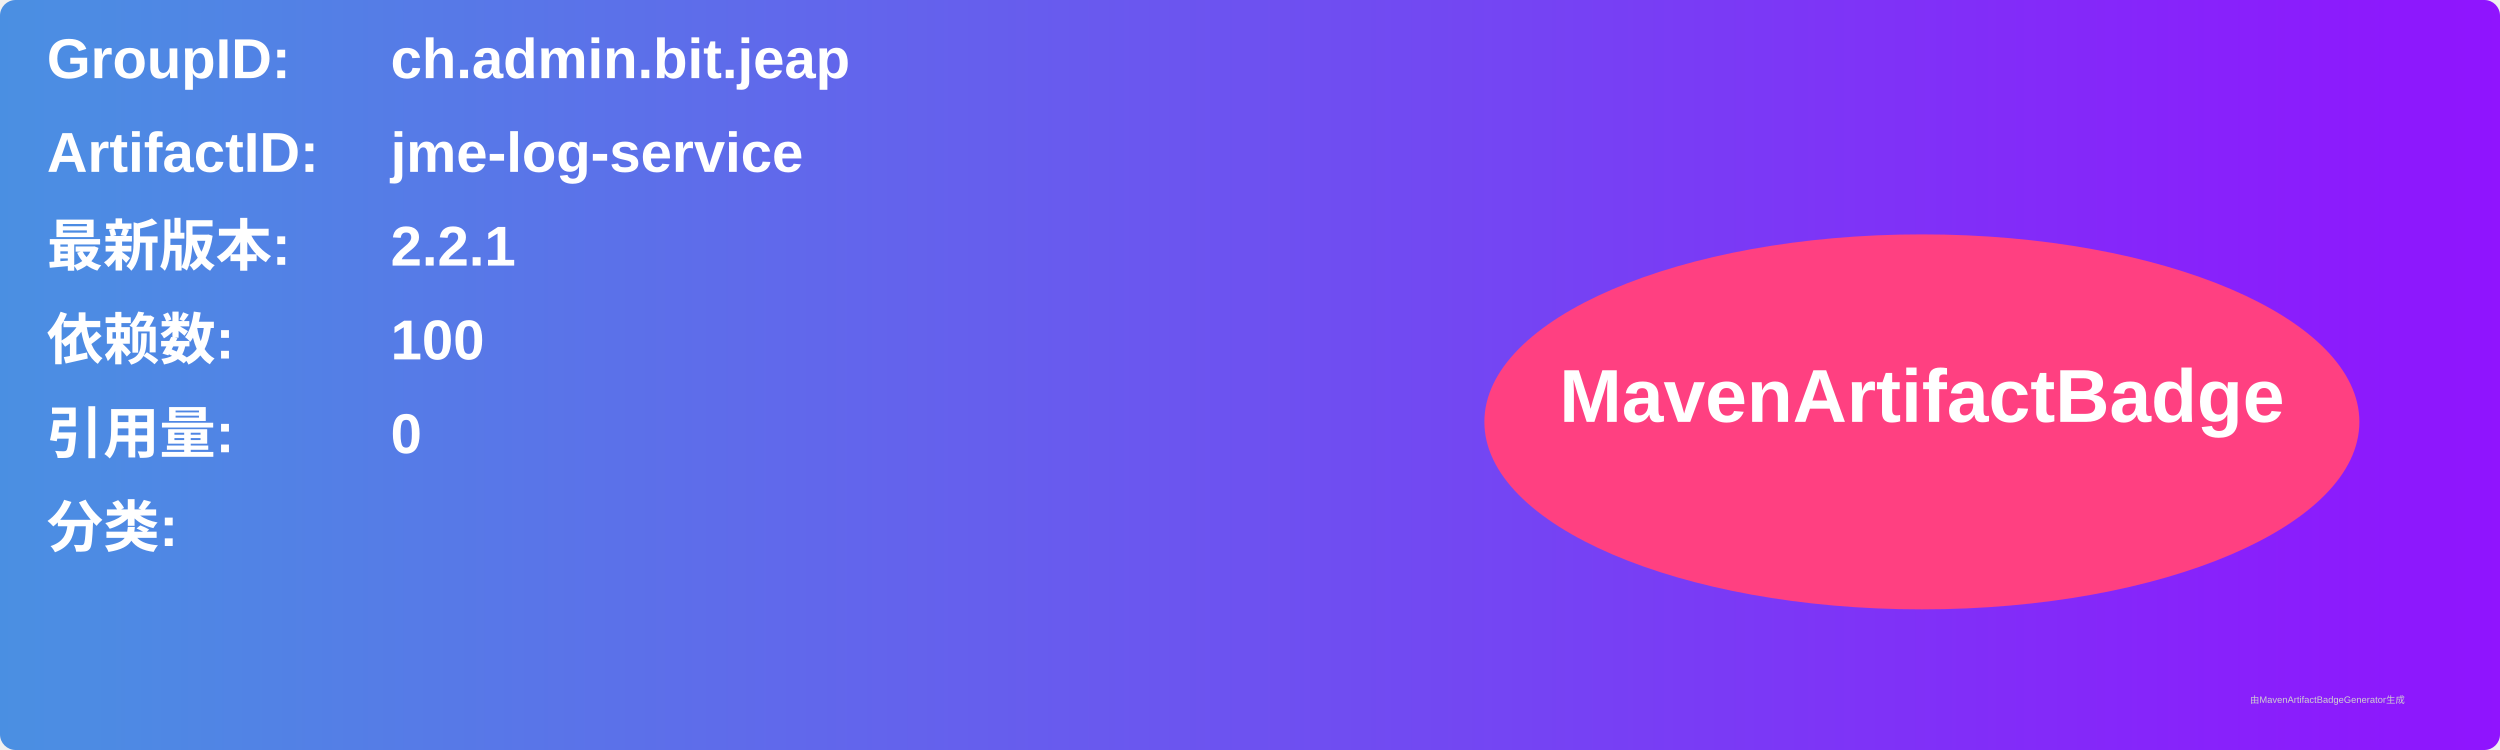
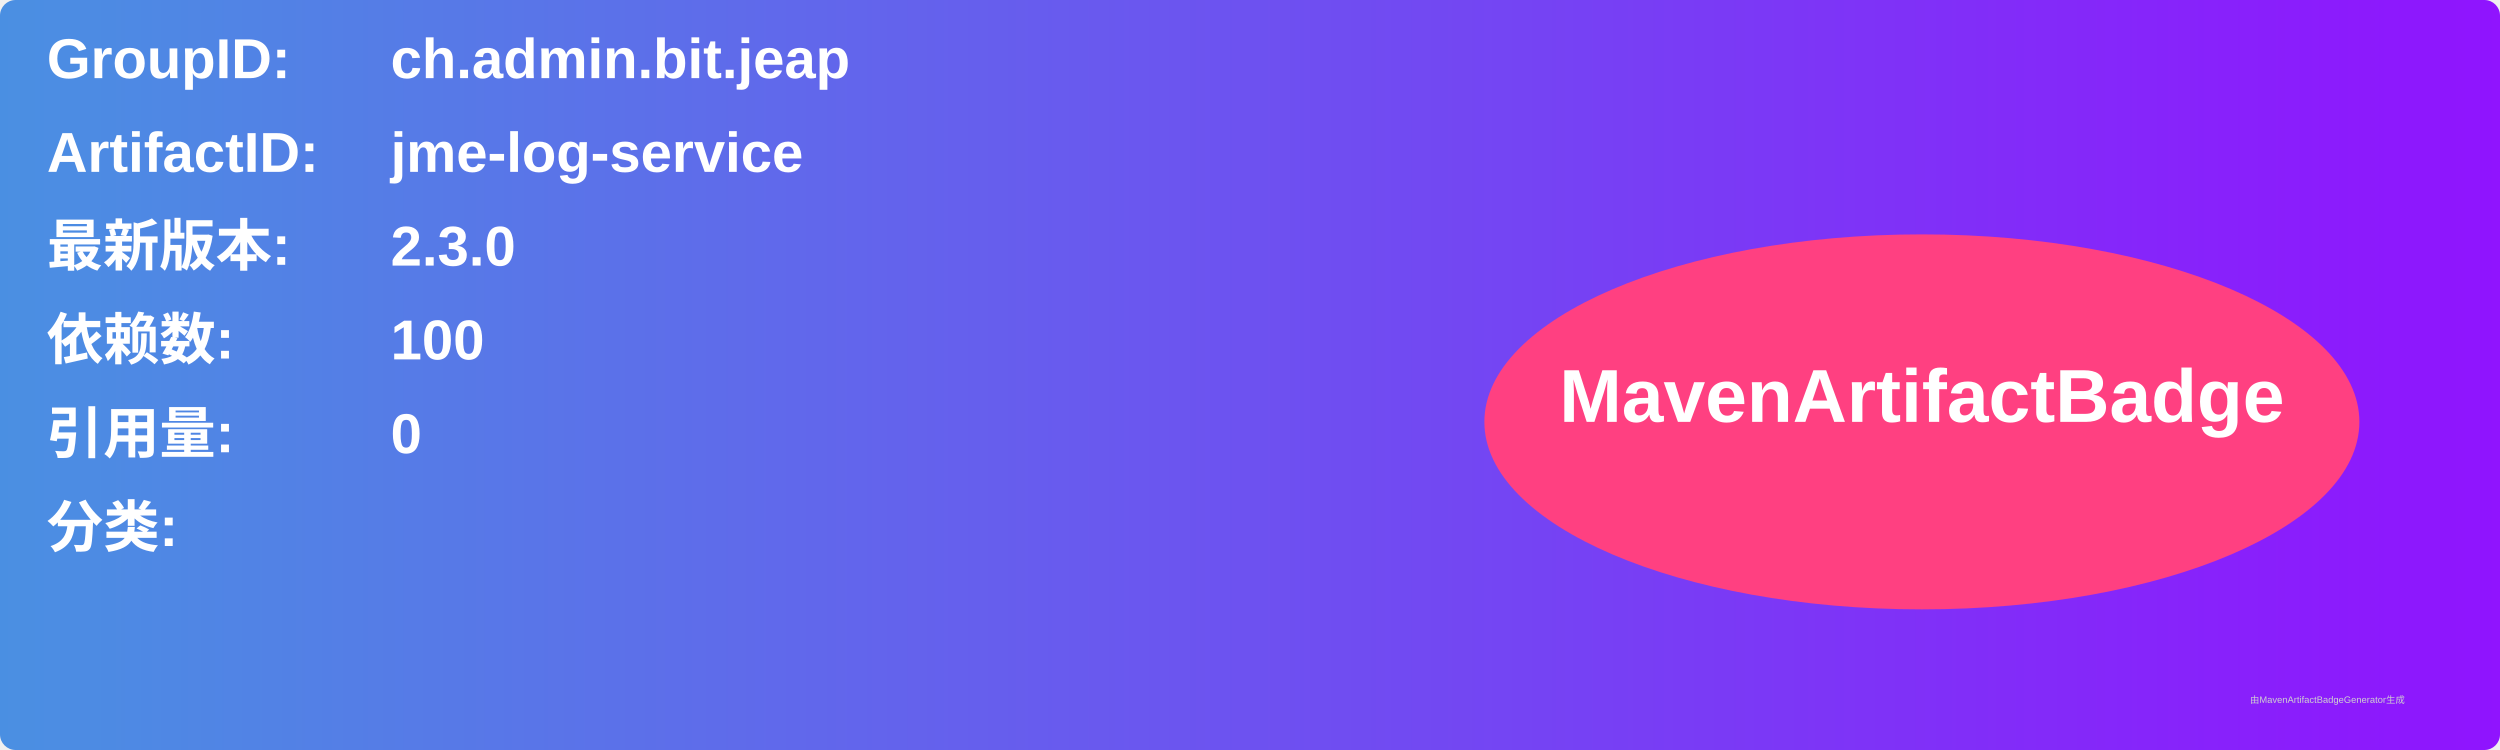
<svg xmlns="http://www.w3.org/2000/svg" width="800" height="240" viewBox="0 0 800 240">
  <linearGradient id="grad" x1="0%" y1="0%" x2="100%" y2="0%">
    <stop offset="0%" stop-color="#4a90e2" />
    <stop offset="100%" stop-color="#9013fe" />
  </linearGradient>
  <rect width="100%" height="100%" rx="5" ry="5" fill="url(#grad)" />
  <g transform="translate(15, 15)">
    <text x="0" y="10" font-family="Arial" font-size="18" fill="white" font-weight="bold" width="260">GroupID:</text>
    <text x="110" y="10" font-family="Arial" font-size="18" fill="white" font-weight="bold" width="460">ch.admin.bit.jeap</text>
    <text x="0" y="40" font-family="Arial" font-size="18" fill="white" font-weight="bold" width="260">ArtifactID:</text>
    <text x="110" y="40" font-family="Arial" font-size="18" fill="white" font-weight="bold" width="460">jme-log-service</text>
    <text x="0" y="70" font-family="Arial" font-size="18" fill="white" font-weight="bold">最新版本:</text>
    <text x="110" y="70" font-family="Arial" font-size="18" fill="white" font-weight="bold">
-       <tspan font-weight="bold">2.2.1</tspan>
+       <tspan font-weight="bold">2.3.0</tspan>
    </text>
    <text x="0" y="100" font-family="Arial" font-size="18" fill="white" font-weight="bold">依赖数: </text>
    <text x="110" y="100" font-family="Arial" font-size="18" fill="white">
      <tspan font-weight="bold">100</tspan>
    </text>
    <text x="0" y="130" font-family="Arial" font-size="18" fill="white" font-weight="bold">引用量: </text>
    <text x="110" y="130" font-family="Arial" font-size="18" fill="white">
      <tspan font-weight="bold">0</tspan>
    </text>
    <text x="0" y="160" font-family="Arial" font-size="18" fill="white" font-weight="bold">分类:</text>
    <text x="10" y="190" font-family="Arial" font-size="10" fill="white">
      <tspan font-weight="bold" />
    </text>
    <ellipse cx="600" cy="120" rx="140" ry="60" fill="#ff4081" />
    <text x="600" y="120" text-anchor="middle" font-family="Arial" font-size="24" fill="white" font-weight="bold">MavenArtifactBadge</text>
  </g>
  <text x="720" y="225" font-family="Arial" font-size="3" fill="#d0d0d0">由MavenArtifactBadgeGenerator生成</text>
</svg>
